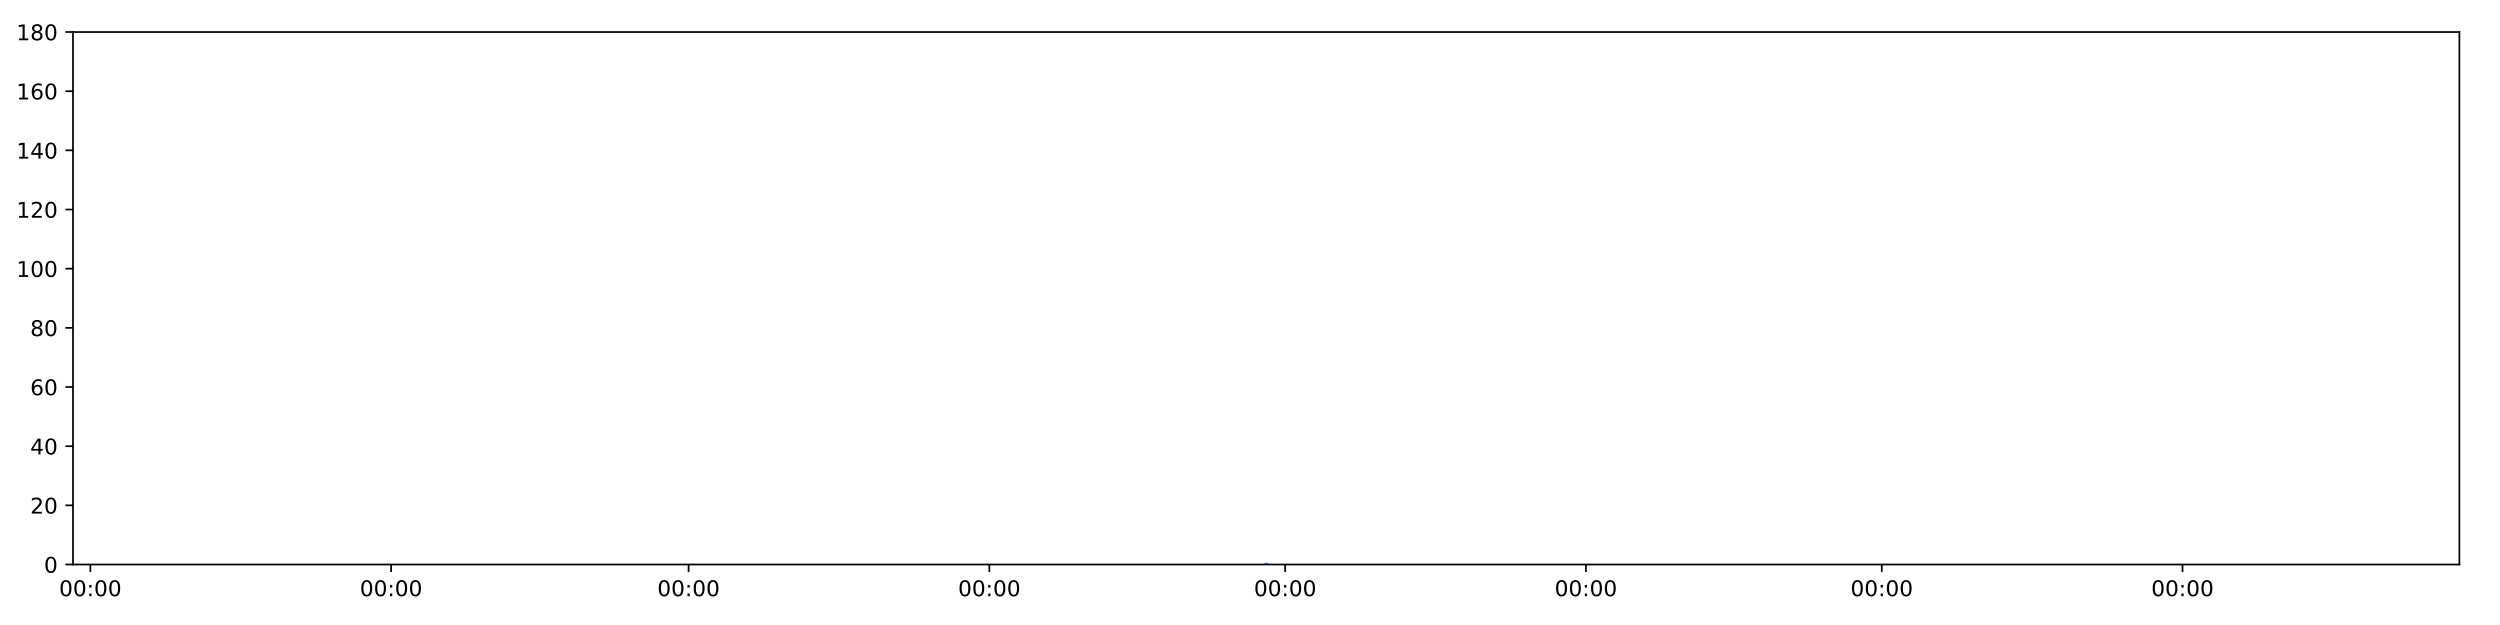
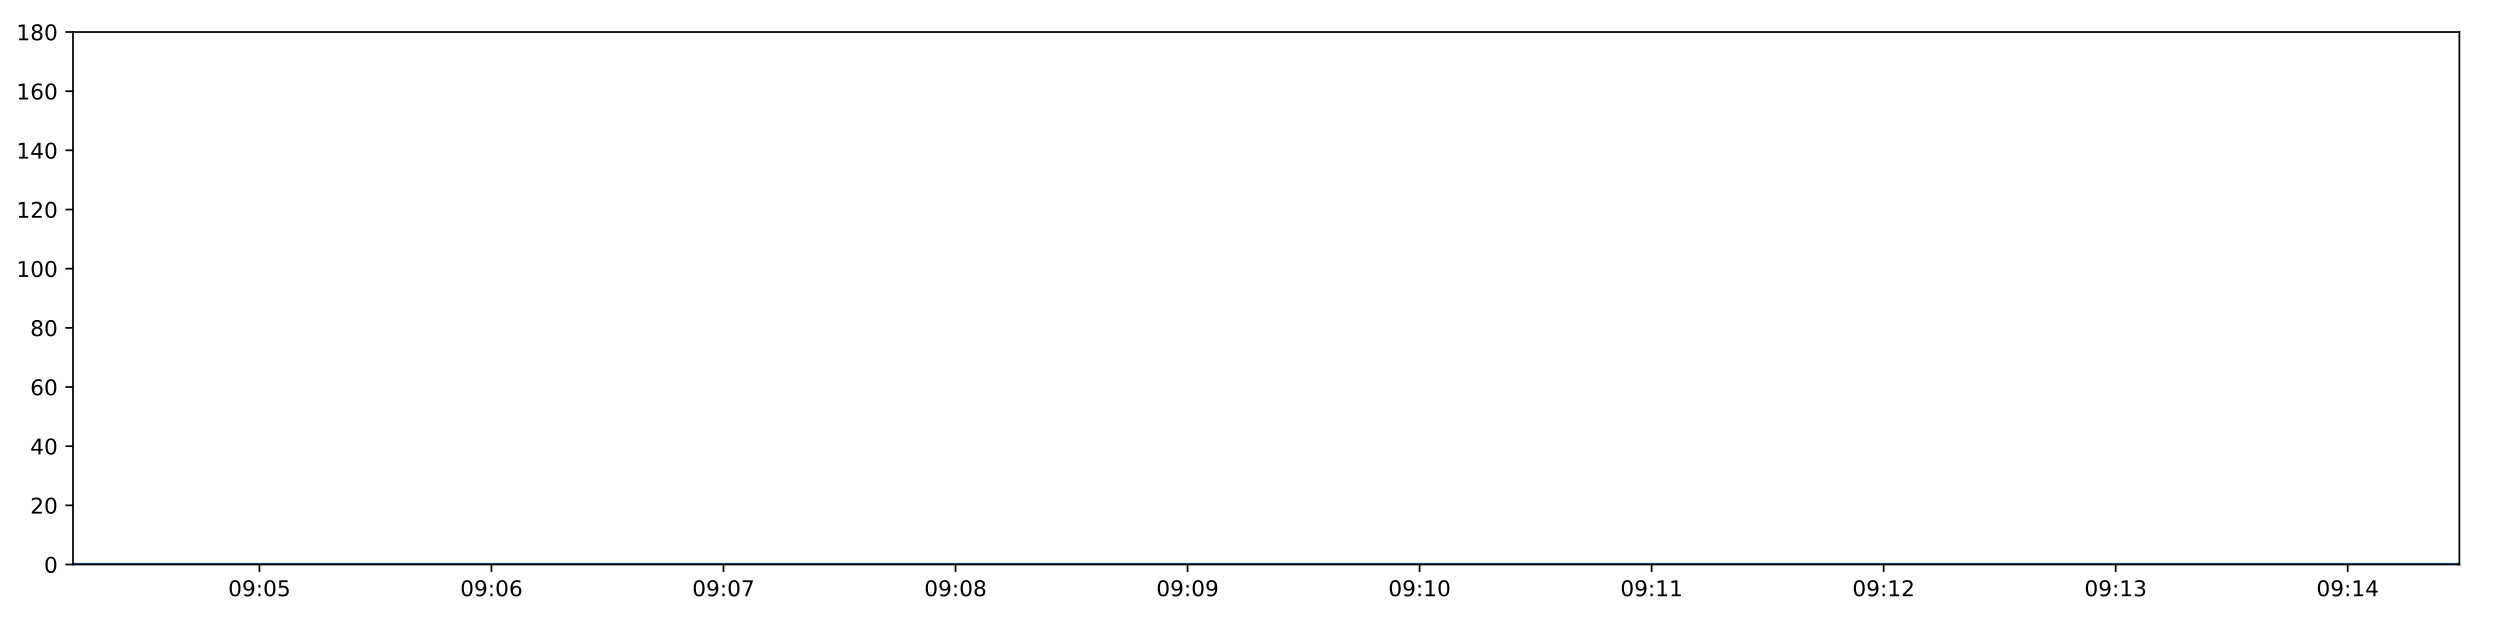
<svg xmlns="http://www.w3.org/2000/svg" xmlns:xlink="http://www.w3.org/1999/xlink" height="288pt" version="1.1" viewBox="0 0 1152 288" width="1152pt">
  <defs>
    <style type="text/css">
*{stroke-linecap:butt;stroke-linejoin:round;}
  </style>
  </defs>
  <g id="figure_1">
    <g id="patch_1">
      <path d="M 0 288  L 1152 288  L 1152 0  L 0 0  z " style="fill:#ffffff;" />
    </g>
    <g id="axes_1">
      <g id="patch_2">
        <path d="M 33.64 260.12  L 1133.28 260.12  L 1133.28 14.76  L 33.64 14.76  z " style="fill:#ffffff;" />
      </g>
      <g id="matplotlib.axis_1">
        <g id="xtick_1">
          <g id="line2d_1">
            <defs>
-               <path d="M 0 0  L 0 3.5  " id="m66dc05927b" style="stroke:#000000;stroke-width:0.8;" />
-             </defs>
-             <g>
-               <use style="stroke:#000000;stroke-width:0.8;" x="41.64" xlink:href="#m66dc05927b" y="260.12" />
+               <path d="M 0 0  L 0 3.5  " id="mf99af39d2b" style="stroke:#000000;stroke-width:0.8;" />
+             </defs>
+             <g>
+               <use style="stroke:#000000;stroke-width:0.8;" x="119.548" xlink:href="#mf99af39d2b" y="260.12" />
            </g>
          </g>
          <g id="text_1">
            <defs>
              <path d="M 31.781 66.406  Q 24.172 66.406 20.328 58.906  Q 16.5 51.422 16.5 36.375  Q 16.5 21.391 20.328 13.891  Q 24.172 6.391 31.781 6.391  Q 39.453 6.391 43.281 13.891  Q 47.125 21.391 47.125 36.375  Q 47.125 51.422 43.281 58.906  Q 39.453 66.406 31.781 66.406  z M 31.781 74.219  Q 44.047 74.219 50.516 64.516  Q 56.984 54.828 56.984 36.375  Q 56.984 17.969 50.516 8.266  Q 44.047 -1.422 31.781 -1.422  Q 19.531 -1.422 13.062 8.266  Q 6.594 17.969 6.594 36.375  Q 6.594 54.828 13.062 64.516  Q 19.531 74.219 31.781 74.219  z " id="DejaVuSans-48" />
+               <path d="M 10.984 1.516  L 10.984 10.5  Q 14.703 8.734 18.5 7.812  Q 22.312 6.891 25.984 6.891  Q 35.75 6.891 40.891 13.453  Q 46.047 20.016 46.781 33.406  Q 43.953 29.203 39.594 26.953  Q 35.25 24.703 29.984 24.703  Q 19.047 24.703 12.672 31.312  Q 6.297 37.938 6.297 49.422  Q 6.297 60.641 12.938 67.422  Q 19.578 74.219 30.609 74.219  Q 43.266 74.219 49.922 64.516  Q 56.594 54.828 56.594 36.375  Q 56.594 19.141 48.406 8.859  Q 40.234 -1.422 26.422 -1.422  Q 22.703 -1.422 18.891 -0.688  Q 15.094 0.047 10.984 1.516  z M 30.609 32.422  Q 37.25 32.422 41.125 36.953  Q 45.016 41.5 45.016 49.422  Q 45.016 57.281 41.125 61.844  Q 37.25 66.406 30.609 66.406  Q 23.969 66.406 20.094 61.844  Q 16.219 57.281 16.219 49.422  Q 16.219 41.5 20.094 36.953  Q 23.969 32.422 30.609 32.422  z " id="DejaVuSans-57" />
              <path d="M 11.719 12.406  L 22.016 12.406  L 22.016 0  L 11.719 0  z M 11.719 51.703  L 22.016 51.703  L 22.016 39.312  L 11.719 39.312  z " id="DejaVuSans-58" />
-             </defs>
-             <g transform="translate(27.23095 274.7184)scale(0.1 -0.1)">
-               <use xlink:href="#DejaVuSans-48" />
-               <use x="63.623" xlink:href="#DejaVuSans-48" />
-               <use x="127.246" xlink:href="#DejaVuSans-58" />
-               <use x="160.938" xlink:href="#DejaVuSans-48" />
-               <use x="224.561" xlink:href="#DejaVuSans-48" />
+               <path d="M 10.797 72.906  L 49.516 72.906  L 49.516 64.594  L 19.828 64.594  L 19.828 46.734  Q 21.969 47.469 24.109 47.828  Q 26.266 48.188 28.422 48.188  Q 40.625 48.188 47.75 41.5  Q 54.891 34.812 54.891 23.391  Q 54.891 11.625 47.562 5.094  Q 40.234 -1.422 26.906 -1.422  Q 22.312 -1.422 17.547 -0.641  Q 12.797 0.141 7.719 1.703  L 7.719 11.625  Q 12.109 9.234 16.797 8.062  Q 21.484 6.891 26.703 6.891  Q 35.156 6.891 40.078 11.328  Q 45.016 15.766 45.016 23.391  Q 45.016 31 40.078 35.438  Q 35.156 39.891 26.703 39.891  Q 22.75 39.891 18.812 39.016  Q 14.891 38.141 10.797 36.281  z " id="DejaVuSans-53" />
+             </defs>
+             <g transform="translate(105.1385 274.7184)scale(0.1 -0.1)">
+               <use xlink:href="#DejaVuSans-48" />
+               <use x="63.623" xlink:href="#DejaVuSans-57" />
+               <use x="127.246" xlink:href="#DejaVuSans-58" />
+               <use x="160.938" xlink:href="#DejaVuSans-48" />
+               <use x="224.561" xlink:href="#DejaVuSans-53" />
            </g>
          </g>
        </g>
        <g id="xtick_2">
          <g id="line2d_2">
            <g>
-               <use style="stroke:#000000;stroke-width:0.8;" x="180.225" xlink:href="#m66dc05927b" y="260.12" />
+               <use style="stroke:#000000;stroke-width:0.8;" x="226.468" xlink:href="#mf99af39d2b" y="260.12" />
            </g>
          </g>
          <g id="text_2">
-             <g transform="translate(165.8157 274.7184)scale(0.1 -0.1)">
-               <use xlink:href="#DejaVuSans-48" />
-               <use x="63.623" xlink:href="#DejaVuSans-48" />
-               <use x="127.246" xlink:href="#DejaVuSans-58" />
-               <use x="160.938" xlink:href="#DejaVuSans-48" />
-               <use x="224.561" xlink:href="#DejaVuSans-48" />
+             <defs>
+               <path d="M 33.016 40.375  Q 26.375 40.375 22.484 35.828  Q 18.609 31.297 18.609 23.391  Q 18.609 15.531 22.484 10.953  Q 26.375 6.391 33.016 6.391  Q 39.656 6.391 43.531 10.953  Q 47.406 15.531 47.406 23.391  Q 47.406 31.297 43.531 35.828  Q 39.656 40.375 33.016 40.375  z M 52.594 71.297  L 52.594 62.312  Q 48.875 64.062 45.094 64.984  Q 41.312 65.922 37.594 65.922  Q 27.828 65.922 22.672 59.328  Q 17.531 52.734 16.797 39.406  Q 19.672 43.656 24.016 45.922  Q 28.375 48.188 33.594 48.188  Q 44.578 48.188 50.953 41.516  Q 57.328 34.859 57.328 23.391  Q 57.328 12.156 50.688 5.359  Q 44.047 -1.422 33.016 -1.422  Q 20.359 -1.422 13.672 8.266  Q 6.984 17.969 6.984 36.375  Q 6.984 53.656 15.188 63.938  Q 23.391 74.219 37.203 74.219  Q 40.922 74.219 44.703 73.484  Q 48.484 72.75 52.594 71.297  z " id="DejaVuSans-54" />
+             </defs>
+             <g transform="translate(212.0582 274.7184)scale(0.1 -0.1)">
+               <use xlink:href="#DejaVuSans-48" />
+               <use x="63.623" xlink:href="#DejaVuSans-57" />
+               <use x="127.246" xlink:href="#DejaVuSans-58" />
+               <use x="160.938" xlink:href="#DejaVuSans-48" />
+               <use x="224.561" xlink:href="#DejaVuSans-54" />
            </g>
          </g>
        </g>
        <g id="xtick_3">
          <g id="line2d_3">
            <g>
-               <use style="stroke:#000000;stroke-width:0.8;" x="317.303" xlink:href="#m66dc05927b" y="260.12" />
+               <use style="stroke:#000000;stroke-width:0.8;" x="333.387" xlink:href="#mf99af39d2b" y="260.12" />
            </g>
          </g>
          <g id="text_3">
-             <g transform="translate(302.8941 274.7184)scale(0.1 -0.1)">
-               <use xlink:href="#DejaVuSans-48" />
-               <use x="63.623" xlink:href="#DejaVuSans-48" />
-               <use x="127.246" xlink:href="#DejaVuSans-58" />
-               <use x="160.938" xlink:href="#DejaVuSans-48" />
-               <use x="224.561" xlink:href="#DejaVuSans-48" />
+             <defs>
+               <path d="M 8.203 72.906  L 55.078 72.906  L 55.078 68.703  L 28.609 0  L 18.312 0  L 43.219 64.594  L 8.203 64.594  z " id="DejaVuSans-55" />
+             </defs>
+             <g transform="translate(318.9778 274.7184)scale(0.1 -0.1)">
+               <use xlink:href="#DejaVuSans-48" />
+               <use x="63.623" xlink:href="#DejaVuSans-57" />
+               <use x="127.246" xlink:href="#DejaVuSans-58" />
+               <use x="160.938" xlink:href="#DejaVuSans-48" />
+               <use x="224.561" xlink:href="#DejaVuSans-55" />
            </g>
          </g>
        </g>
        <g id="xtick_4">
          <g id="line2d_4">
            <g>
-               <use style="stroke:#000000;stroke-width:0.8;" x="455.888" xlink:href="#m66dc05927b" y="260.12" />
+               <use style="stroke:#000000;stroke-width:0.8;" x="440.307" xlink:href="#mf99af39d2b" y="260.12" />
            </g>
          </g>
          <g id="text_4">
-             <g transform="translate(441.4789 274.7184)scale(0.1 -0.1)">
-               <use xlink:href="#DejaVuSans-48" />
-               <use x="63.623" xlink:href="#DejaVuSans-48" />
-               <use x="127.246" xlink:href="#DejaVuSans-58" />
-               <use x="160.938" xlink:href="#DejaVuSans-48" />
-               <use x="224.561" xlink:href="#DejaVuSans-48" />
+             <defs>
+               <path d="M 31.781 34.625  Q 24.75 34.625 20.719 30.859  Q 16.703 27.094 16.703 20.516  Q 16.703 13.922 20.719 10.156  Q 24.75 6.391 31.781 6.391  Q 38.812 6.391 42.859 10.172  Q 46.922 13.969 46.922 20.516  Q 46.922 27.094 42.891 30.859  Q 38.875 34.625 31.781 34.625  z M 21.922 38.812  Q 15.578 40.375 12.031 44.719  Q 8.5 49.078 8.5 55.328  Q 8.5 64.062 14.719 69.141  Q 20.953 74.219 31.781 74.219  Q 42.672 74.219 48.875 69.141  Q 55.078 64.062 55.078 55.328  Q 55.078 49.078 51.531 44.719  Q 48 40.375 41.703 38.812  Q 48.828 37.156 52.797 32.312  Q 56.781 27.484 56.781 20.516  Q 56.781 9.906 50.312 4.234  Q 43.844 -1.422 31.781 -1.422  Q 19.734 -1.422 13.25 4.234  Q 6.781 9.906 6.781 20.516  Q 6.781 27.484 10.781 32.312  Q 14.797 37.156 21.922 38.812  z M 18.312 54.391  Q 18.312 48.734 21.844 45.562  Q 25.391 42.391 31.781 42.391  Q 38.141 42.391 41.719 45.562  Q 45.312 48.734 45.312 54.391  Q 45.312 60.062 41.719 63.234  Q 38.141 66.406 31.781 66.406  Q 25.391 66.406 21.844 63.234  Q 18.312 60.062 18.312 54.391  z " id="DejaVuSans-56" />
+             </defs>
+             <g transform="translate(425.8975 274.7184)scale(0.1 -0.1)">
+               <use xlink:href="#DejaVuSans-48" />
+               <use x="63.623" xlink:href="#DejaVuSans-57" />
+               <use x="127.246" xlink:href="#DejaVuSans-58" />
+               <use x="160.938" xlink:href="#DejaVuSans-48" />
+               <use x="224.561" xlink:href="#DejaVuSans-56" />
            </g>
          </g>
        </g>
        <g id="xtick_5">
          <g id="line2d_5">
            <g>
-               <use style="stroke:#000000;stroke-width:0.8;" x="592.213" xlink:href="#m66dc05927b" y="260.12" />
+               <use style="stroke:#000000;stroke-width:0.8;" x="547.227" xlink:href="#mf99af39d2b" y="260.12" />
            </g>
          </g>
          <g id="text_5">
-             <g transform="translate(577.8041 274.7184)scale(0.1 -0.1)">
-               <use xlink:href="#DejaVuSans-48" />
-               <use x="63.623" xlink:href="#DejaVuSans-48" />
-               <use x="127.246" xlink:href="#DejaVuSans-58" />
-               <use x="160.938" xlink:href="#DejaVuSans-48" />
-               <use x="224.561" xlink:href="#DejaVuSans-48" />
+             <g transform="translate(532.8172 274.7184)scale(0.1 -0.1)">
+               <use xlink:href="#DejaVuSans-48" />
+               <use x="63.623" xlink:href="#DejaVuSans-57" />
+               <use x="127.246" xlink:href="#DejaVuSans-58" />
+               <use x="160.938" xlink:href="#DejaVuSans-48" />
+               <use x="224.561" xlink:href="#DejaVuSans-57" />
            </g>
          </g>
        </g>
        <g id="xtick_6">
          <g id="line2d_6">
            <g>
-               <use style="stroke:#000000;stroke-width:0.8;" x="730.798" xlink:href="#m66dc05927b" y="260.12" />
+               <use style="stroke:#000000;stroke-width:0.8;" x="654.146" xlink:href="#mf99af39d2b" y="260.12" />
            </g>
          </g>
          <g id="text_6">
-             <g transform="translate(716.3889 274.7184)scale(0.1 -0.1)">
-               <use xlink:href="#DejaVuSans-48" />
-               <use x="63.623" xlink:href="#DejaVuSans-48" />
-               <use x="127.246" xlink:href="#DejaVuSans-58" />
-               <use x="160.938" xlink:href="#DejaVuSans-48" />
+             <defs>
+               <path d="M 12.406 8.297  L 28.516 8.297  L 28.516 63.922  L 10.984 60.406  L 10.984 69.391  L 28.422 72.906  L 38.281 72.906  L 38.281 8.297  L 54.391 8.297  L 54.391 0  L 12.406 0  z " id="DejaVuSans-49" />
+             </defs>
+             <g transform="translate(639.7368 274.7184)scale(0.1 -0.1)">
+               <use xlink:href="#DejaVuSans-48" />
+               <use x="63.623" xlink:href="#DejaVuSans-57" />
+               <use x="127.246" xlink:href="#DejaVuSans-58" />
+               <use x="160.938" xlink:href="#DejaVuSans-49" />
              <use x="224.561" xlink:href="#DejaVuSans-48" />
            </g>
          </g>
        </g>
        <g id="xtick_7">
          <g id="line2d_7">
            <g>
-               <use style="stroke:#000000;stroke-width:0.8;" x="867.124" xlink:href="#m66dc05927b" y="260.12" />
+               <use style="stroke:#000000;stroke-width:0.8;" x="761.066" xlink:href="#mf99af39d2b" y="260.12" />
            </g>
          </g>
          <g id="text_7">
-             <g transform="translate(852.7141 274.7184)scale(0.1 -0.1)">
-               <use xlink:href="#DejaVuSans-48" />
-               <use x="63.623" xlink:href="#DejaVuSans-48" />
-               <use x="127.246" xlink:href="#DejaVuSans-58" />
-               <use x="160.938" xlink:href="#DejaVuSans-48" />
-               <use x="224.561" xlink:href="#DejaVuSans-48" />
+             <g transform="translate(746.6565 274.7184)scale(0.1 -0.1)">
+               <use xlink:href="#DejaVuSans-48" />
+               <use x="63.623" xlink:href="#DejaVuSans-57" />
+               <use x="127.246" xlink:href="#DejaVuSans-58" />
+               <use x="160.938" xlink:href="#DejaVuSans-49" />
+               <use x="224.561" xlink:href="#DejaVuSans-49" />
            </g>
          </g>
        </g>
        <g id="xtick_8">
          <g id="line2d_8">
            <g>
-               <use style="stroke:#000000;stroke-width:0.8;" x="1005.708" xlink:href="#m66dc05927b" y="260.12" />
+               <use style="stroke:#000000;stroke-width:0.8;" x="867.986" xlink:href="#mf99af39d2b" y="260.12" />
            </g>
          </g>
          <g id="text_8">
-             <g transform="translate(991.2989 274.7184)scale(0.1 -0.1)">
-               <use xlink:href="#DejaVuSans-48" />
-               <use x="63.623" xlink:href="#DejaVuSans-48" />
-               <use x="127.246" xlink:href="#DejaVuSans-58" />
-               <use x="160.938" xlink:href="#DejaVuSans-48" />
-               <use x="224.561" xlink:href="#DejaVuSans-48" />
+             <defs>
+               <path d="M 19.188 8.297  L 53.609 8.297  L 53.609 0  L 7.328 0  L 7.328 8.297  Q 12.938 14.109 22.625 23.891  Q 32.328 33.688 34.812 36.531  Q 39.547 41.844 41.422 45.531  Q 43.312 49.219 43.312 52.781  Q 43.312 58.594 39.234 62.25  Q 35.156 65.922 28.609 65.922  Q 23.969 65.922 18.812 64.312  Q 13.672 62.703 7.812 59.422  L 7.812 69.391  Q 13.766 71.781 18.938 73  Q 24.125 74.219 28.422 74.219  Q 39.75 74.219 46.484 68.547  Q 53.219 62.891 53.219 53.422  Q 53.219 48.922 51.531 44.891  Q 49.859 40.875 45.406 35.406  Q 44.188 33.984 37.641 27.219  Q 31.109 20.453 19.188 8.297  z " id="DejaVuSans-50" />
+             </defs>
+             <g transform="translate(853.5762 274.7184)scale(0.1 -0.1)">
+               <use xlink:href="#DejaVuSans-48" />
+               <use x="63.623" xlink:href="#DejaVuSans-57" />
+               <use x="127.246" xlink:href="#DejaVuSans-58" />
+               <use x="160.938" xlink:href="#DejaVuSans-49" />
+               <use x="224.561" xlink:href="#DejaVuSans-50" />
+             </g>
+           </g>
+         </g>
+         <g id="xtick_9">
+           <g id="line2d_9">
+             <g>
+               <use style="stroke:#000000;stroke-width:0.8;" x="974.905" xlink:href="#mf99af39d2b" y="260.12" />
+             </g>
+           </g>
+           <g id="text_9">
+             <defs>
+               <path d="M 40.578 39.312  Q 47.656 37.797 51.625 33  Q 55.609 28.219 55.609 21.188  Q 55.609 10.406 48.188 4.484  Q 40.766 -1.422 27.094 -1.422  Q 22.516 -1.422 17.656 -0.516  Q 12.797 0.391 7.625 2.203  L 7.625 11.719  Q 11.719 9.328 16.594 8.109  Q 21.484 6.891 26.812 6.891  Q 36.078 6.891 40.938 10.547  Q 45.797 14.203 45.797 21.188  Q 45.797 27.641 41.281 31.266  Q 36.766 34.906 28.719 34.906  L 20.219 34.906  L 20.219 43.016  L 29.109 43.016  Q 36.375 43.016 40.234 45.922  Q 44.094 48.828 44.094 54.297  Q 44.094 59.906 40.109 62.906  Q 36.141 65.922 28.719 65.922  Q 24.656 65.922 20.016 65.031  Q 15.375 64.156 9.812 62.312  L 9.812 71.094  Q 15.438 72.656 20.344 73.438  Q 25.25 74.219 29.594 74.219  Q 40.828 74.219 47.359 69.109  Q 53.906 64.016 53.906 55.328  Q 53.906 49.266 50.438 45.094  Q 46.969 40.922 40.578 39.312  z " id="DejaVuSans-51" />
+             </defs>
+             <g transform="translate(960.4958 274.7184)scale(0.1 -0.1)">
+               <use xlink:href="#DejaVuSans-48" />
+               <use x="63.623" xlink:href="#DejaVuSans-57" />
+               <use x="127.246" xlink:href="#DejaVuSans-58" />
+               <use x="160.938" xlink:href="#DejaVuSans-49" />
+               <use x="224.561" xlink:href="#DejaVuSans-51" />
+             </g>
+           </g>
+         </g>
+         <g id="xtick_10">
+           <g id="line2d_10">
+             <g>
+               <use style="stroke:#000000;stroke-width:0.8;" x="1081.825" xlink:href="#mf99af39d2b" y="260.12" />
+             </g>
+           </g>
+           <g id="text_10">
+             <defs>
+               <path d="M 37.797 64.312  L 12.891 25.391  L 37.797 25.391  z M 35.203 72.906  L 47.609 72.906  L 47.609 25.391  L 58.016 25.391  L 58.016 17.188  L 47.609 17.188  L 47.609 0  L 37.797 0  L 37.797 17.188  L 4.891 17.188  L 4.891 26.703  z " id="DejaVuSans-52" />
+             </defs>
+             <g transform="translate(1067.416 274.7184)scale(0.1 -0.1)">
+               <use xlink:href="#DejaVuSans-48" />
+               <use x="63.623" xlink:href="#DejaVuSans-57" />
+               <use x="127.246" xlink:href="#DejaVuSans-58" />
+               <use x="160.938" xlink:href="#DejaVuSans-49" />
+               <use x="224.561" xlink:href="#DejaVuSans-52" />
            </g>
          </g>
        </g>
      </g>
      <g id="matplotlib.axis_2">
        <g id="ytick_1">
-           <g id="line2d_9">
-             <defs>
-               <path d="M 0 0  L -3.5 0  " id="m3b59a4cb78" style="stroke:#000000;stroke-width:0.8;" />
-             </defs>
-             <g>
-               <use style="stroke:#000000;stroke-width:0.8;" x="33.64" xlink:href="#m3b59a4cb78" y="260.12" />
-             </g>
-           </g>
-           <g id="text_9">
+           <g id="line2d_11">
+             <defs>
+               <path d="M 0 0  L -3.5 0  " id="mc04caac45a" style="stroke:#000000;stroke-width:0.8;" />
+             </defs>
+             <g>
+               <use style="stroke:#000000;stroke-width:0.8;" x="33.64" xlink:href="#mc04caac45a" y="260.12" />
+             </g>
+           </g>
+           <g id="text_11">
            <g transform="translate(20.2775 263.9192)scale(0.1 -0.1)">
              <use xlink:href="#DejaVuSans-48" />
            </g>
          </g>
        </g>
        <g id="ytick_2">
-           <g id="line2d_10">
-             <g>
-               <use style="stroke:#000000;stroke-width:0.8;" x="33.64" xlink:href="#m3b59a4cb78" y="232.858" />
-             </g>
-           </g>
-           <g id="text_10">
-             <defs>
-               <path d="M 19.188 8.297  L 53.609 8.297  L 53.609 0  L 7.328 0  L 7.328 8.297  Q 12.938 14.109 22.625 23.891  Q 32.328 33.688 34.812 36.531  Q 39.547 41.844 41.422 45.531  Q 43.312 49.219 43.312 52.781  Q 43.312 58.594 39.234 62.25  Q 35.156 65.922 28.609 65.922  Q 23.969 65.922 18.812 64.312  Q 13.672 62.703 7.812 59.422  L 7.812 69.391  Q 13.766 71.781 18.938 73  Q 24.125 74.219 28.422 74.219  Q 39.75 74.219 46.484 68.547  Q 53.219 62.891 53.219 53.422  Q 53.219 48.922 51.531 44.891  Q 49.859 40.875 45.406 35.406  Q 44.188 33.984 37.641 27.219  Q 31.109 20.453 19.188 8.297  z " id="DejaVuSans-50" />
-             </defs>
+           <g id="line2d_12">
+             <g>
+               <use style="stroke:#000000;stroke-width:0.8;" x="33.64" xlink:href="#mc04caac45a" y="232.858" />
+             </g>
+           </g>
+           <g id="text_12">
            <g transform="translate(13.915 236.657)scale(0.1 -0.1)">
              <use xlink:href="#DejaVuSans-50" />
              <use x="63.623" xlink:href="#DejaVuSans-48" />
            </g>
          </g>
        </g>
        <g id="ytick_3">
-           <g id="line2d_11">
-             <g>
-               <use style="stroke:#000000;stroke-width:0.8;" x="33.64" xlink:href="#m3b59a4cb78" y="205.596" />
-             </g>
-           </g>
-           <g id="text_11">
-             <defs>
-               <path d="M 37.797 64.312  L 12.891 25.391  L 37.797 25.391  z M 35.203 72.906  L 47.609 72.906  L 47.609 25.391  L 58.016 25.391  L 58.016 17.188  L 47.609 17.188  L 47.609 0  L 37.797 0  L 37.797 17.188  L 4.891 17.188  L 4.891 26.703  z " id="DejaVuSans-52" />
-             </defs>
+           <g id="line2d_13">
+             <g>
+               <use style="stroke:#000000;stroke-width:0.8;" x="33.64" xlink:href="#mc04caac45a" y="205.596" />
+             </g>
+           </g>
+           <g id="text_13">
            <g transform="translate(13.915 209.3948)scale(0.1 -0.1)">
              <use xlink:href="#DejaVuSans-52" />
              <use x="63.623" xlink:href="#DejaVuSans-48" />
            </g>
          </g>
        </g>
        <g id="ytick_4">
-           <g id="line2d_12">
-             <g>
-               <use style="stroke:#000000;stroke-width:0.8;" x="33.64" xlink:href="#m3b59a4cb78" y="178.333" />
-             </g>
-           </g>
-           <g id="text_12">
-             <defs>
-               <path d="M 33.016 40.375  Q 26.375 40.375 22.484 35.828  Q 18.609 31.297 18.609 23.391  Q 18.609 15.531 22.484 10.953  Q 26.375 6.391 33.016 6.391  Q 39.656 6.391 43.531 10.953  Q 47.406 15.531 47.406 23.391  Q 47.406 31.297 43.531 35.828  Q 39.656 40.375 33.016 40.375  z M 52.594 71.297  L 52.594 62.312  Q 48.875 64.062 45.094 64.984  Q 41.312 65.922 37.594 65.922  Q 27.828 65.922 22.672 59.328  Q 17.531 52.734 16.797 39.406  Q 19.672 43.656 24.016 45.922  Q 28.375 48.188 33.594 48.188  Q 44.578 48.188 50.953 41.516  Q 57.328 34.859 57.328 23.391  Q 57.328 12.156 50.688 5.359  Q 44.047 -1.422 33.016 -1.422  Q 20.359 -1.422 13.672 8.266  Q 6.984 17.969 6.984 36.375  Q 6.984 53.656 15.188 63.938  Q 23.391 74.219 37.203 74.219  Q 40.922 74.219 44.703 73.484  Q 48.484 72.75 52.594 71.297  z " id="DejaVuSans-54" />
-             </defs>
+           <g id="line2d_14">
+             <g>
+               <use style="stroke:#000000;stroke-width:0.8;" x="33.64" xlink:href="#mc04caac45a" y="178.333" />
+             </g>
+           </g>
+           <g id="text_14">
            <g transform="translate(13.915 182.1326)scale(0.1 -0.1)">
              <use xlink:href="#DejaVuSans-54" />
              <use x="63.623" xlink:href="#DejaVuSans-48" />
            </g>
          </g>
        </g>
        <g id="ytick_5">
-           <g id="line2d_13">
-             <g>
-               <use style="stroke:#000000;stroke-width:0.8;" x="33.64" xlink:href="#m3b59a4cb78" y="151.071" />
-             </g>
-           </g>
-           <g id="text_13">
-             <defs>
-               <path d="M 31.781 34.625  Q 24.75 34.625 20.719 30.859  Q 16.703 27.094 16.703 20.516  Q 16.703 13.922 20.719 10.156  Q 24.75 6.391 31.781 6.391  Q 38.812 6.391 42.859 10.172  Q 46.922 13.969 46.922 20.516  Q 46.922 27.094 42.891 30.859  Q 38.875 34.625 31.781 34.625  z M 21.922 38.812  Q 15.578 40.375 12.031 44.719  Q 8.5 49.078 8.5 55.328  Q 8.5 64.062 14.719 69.141  Q 20.953 74.219 31.781 74.219  Q 42.672 74.219 48.875 69.141  Q 55.078 64.062 55.078 55.328  Q 55.078 49.078 51.531 44.719  Q 48 40.375 41.703 38.812  Q 48.828 37.156 52.797 32.312  Q 56.781 27.484 56.781 20.516  Q 56.781 9.906 50.312 4.234  Q 43.844 -1.422 31.781 -1.422  Q 19.734 -1.422 13.25 4.234  Q 6.781 9.906 6.781 20.516  Q 6.781 27.484 10.781 32.312  Q 14.797 37.156 21.922 38.812  z M 18.312 54.391  Q 18.312 48.734 21.844 45.562  Q 25.391 42.391 31.781 42.391  Q 38.141 42.391 41.719 45.562  Q 45.312 48.734 45.312 54.391  Q 45.312 60.062 41.719 63.234  Q 38.141 66.406 31.781 66.406  Q 25.391 66.406 21.844 63.234  Q 18.312 60.062 18.312 54.391  z " id="DejaVuSans-56" />
-             </defs>
+           <g id="line2d_15">
+             <g>
+               <use style="stroke:#000000;stroke-width:0.8;" x="33.64" xlink:href="#mc04caac45a" y="151.071" />
+             </g>
+           </g>
+           <g id="text_15">
            <g transform="translate(13.915 154.8703)scale(0.1 -0.1)">
              <use xlink:href="#DejaVuSans-56" />
              <use x="63.623" xlink:href="#DejaVuSans-48" />
            </g>
          </g>
        </g>
        <g id="ytick_6">
-           <g id="line2d_14">
-             <g>
-               <use style="stroke:#000000;stroke-width:0.8;" x="33.64" xlink:href="#m3b59a4cb78" y="123.809" />
-             </g>
-           </g>
-           <g id="text_14">
-             <defs>
-               <path d="M 12.406 8.297  L 28.516 8.297  L 28.516 63.922  L 10.984 60.406  L 10.984 69.391  L 28.422 72.906  L 38.281 72.906  L 38.281 8.297  L 54.391 8.297  L 54.391 0  L 12.406 0  z " id="DejaVuSans-49" />
-             </defs>
+           <g id="line2d_16">
+             <g>
+               <use style="stroke:#000000;stroke-width:0.8;" x="33.64" xlink:href="#mc04caac45a" y="123.809" />
+             </g>
+           </g>
+           <g id="text_16">
            <g transform="translate(7.5525 127.6081)scale(0.1 -0.1)">
              <use xlink:href="#DejaVuSans-49" />
              <use x="63.623" xlink:href="#DejaVuSans-48" />
              <use x="127.246" xlink:href="#DejaVuSans-48" />
            </g>
          </g>
        </g>
        <g id="ytick_7">
-           <g id="line2d_15">
-             <g>
-               <use style="stroke:#000000;stroke-width:0.8;" x="33.64" xlink:href="#m3b59a4cb78" y="96.547" />
-             </g>
-           </g>
-           <g id="text_15">
+           <g id="line2d_17">
+             <g>
+               <use style="stroke:#000000;stroke-width:0.8;" x="33.64" xlink:href="#mc04caac45a" y="96.547" />
+             </g>
+           </g>
+           <g id="text_17">
            <g transform="translate(7.5525 100.3459)scale(0.1 -0.1)">
              <use xlink:href="#DejaVuSans-49" />
              <use x="63.623" xlink:href="#DejaVuSans-50" />
              <use x="127.246" xlink:href="#DejaVuSans-48" />
            </g>
          </g>
        </g>
        <g id="ytick_8">
-           <g id="line2d_16">
-             <g>
-               <use style="stroke:#000000;stroke-width:0.8;" x="33.64" xlink:href="#m3b59a4cb78" y="69.284" />
-             </g>
-           </g>
-           <g id="text_16">
+           <g id="line2d_18">
+             <g>
+               <use style="stroke:#000000;stroke-width:0.8;" x="33.64" xlink:href="#mc04caac45a" y="69.284" />
+             </g>
+           </g>
+           <g id="text_18">
            <g transform="translate(7.5525 73.08366)scale(0.1 -0.1)">
              <use xlink:href="#DejaVuSans-49" />
              <use x="63.623" xlink:href="#DejaVuSans-52" />
              <use x="127.246" xlink:href="#DejaVuSans-48" />
            </g>
          </g>
        </g>
        <g id="ytick_9">
-           <g id="line2d_17">
-             <g>
-               <use style="stroke:#000000;stroke-width:0.8;" x="33.64" xlink:href="#m3b59a4cb78" y="42.022" />
-             </g>
-           </g>
-           <g id="text_17">
+           <g id="line2d_19">
+             <g>
+               <use style="stroke:#000000;stroke-width:0.8;" x="33.64" xlink:href="#mc04caac45a" y="42.022" />
+             </g>
+           </g>
+           <g id="text_19">
            <g transform="translate(7.5525 45.82144)scale(0.1 -0.1)">
              <use xlink:href="#DejaVuSans-49" />
              <use x="63.623" xlink:href="#DejaVuSans-54" />
              <use x="127.246" xlink:href="#DejaVuSans-48" />
            </g>
          </g>
        </g>
        <g id="ytick_10">
-           <g id="line2d_18">
-             <g>
-               <use style="stroke:#000000;stroke-width:0.8;" x="33.64" xlink:href="#m3b59a4cb78" y="14.76" />
-             </g>
-           </g>
-           <g id="text_18">
+           <g id="line2d_20">
+             <g>
+               <use style="stroke:#000000;stroke-width:0.8;" x="33.64" xlink:href="#mc04caac45a" y="14.76" />
+             </g>
+           </g>
+           <g id="text_20">
            <g transform="translate(7.5525 18.55922)scale(0.1 -0.1)">
              <use xlink:href="#DejaVuSans-49" />
              <use x="63.623" xlink:href="#DejaVuSans-56" />
              <use x="127.246" xlink:href="#DejaVuSans-48" />
            </g>
          </g>
        </g>
      </g>
-       <g id="line2d_19">
-         <path clip-path="url(#pb1880fd0e9)" d="M 583.46 260.12  " style="fill:none;stroke:#1f77b4;stroke-linecap:square;stroke-width:1.5;" />
+       <g id="line2d_21">
+         <path clip-path="url(#pf5d94d376f)" d="M 33.64 260.12  L 1133.28 260.12  " style="fill:none;stroke:#1f77b4;stroke-linecap:square;stroke-width:1.5;" />
      </g>
      <g id="patch_3">
        <path d="M 33.64 260.12  L 33.64 14.76  " style="fill:none;stroke:#000000;stroke-linecap:square;stroke-linejoin:miter;stroke-width:0.8;" />
      </g>
      <g id="patch_4">
        <path d="M 1133.28 260.12  L 1133.28 14.76  " style="fill:none;stroke:#000000;stroke-linecap:square;stroke-linejoin:miter;stroke-width:0.8;" />
      </g>
      <g id="patch_5">
        <path d="M 33.64 260.12  L 1133.28 260.12  " style="fill:none;stroke:#000000;stroke-linecap:square;stroke-linejoin:miter;stroke-width:0.8;" />
      </g>
      <g id="patch_6">
        <path d="M 33.64 14.76  L 1133.28 14.76  " style="fill:none;stroke:#000000;stroke-linecap:square;stroke-linejoin:miter;stroke-width:0.8;" />
      </g>
    </g>
  </g>
  <defs>
-     <clipPath id="pb1880fd0e9">
+     <clipPath id="pf5d94d376f">
      <rect height="245.36" width="1099.64" x="33.64" y="14.76" />
    </clipPath>
  </defs>
</svg>
